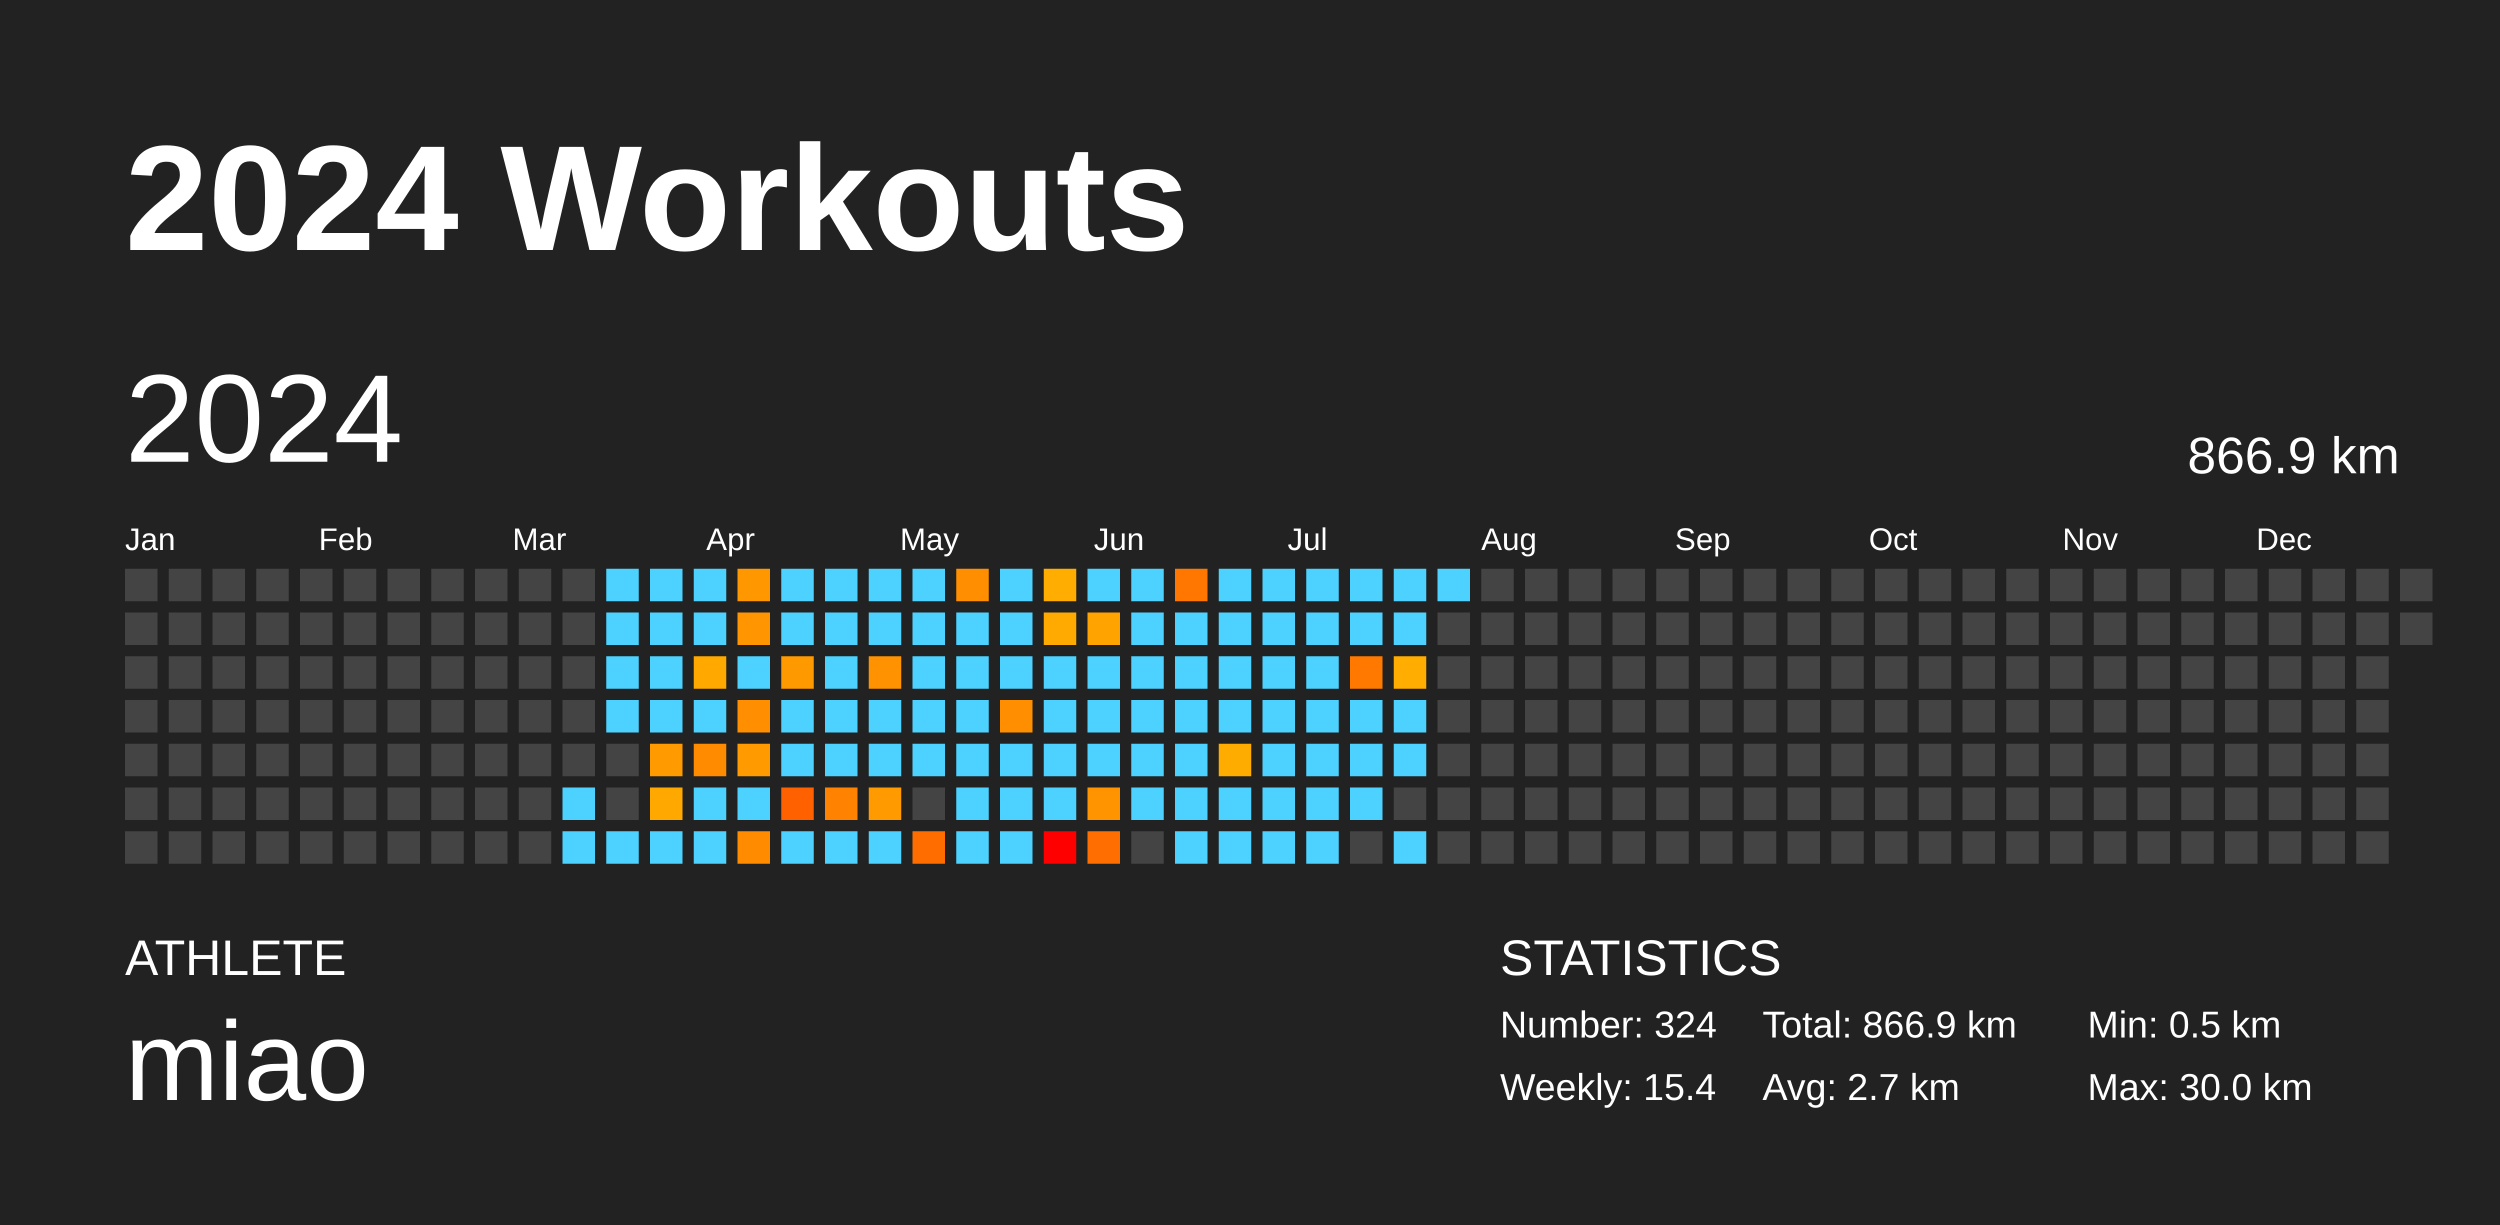
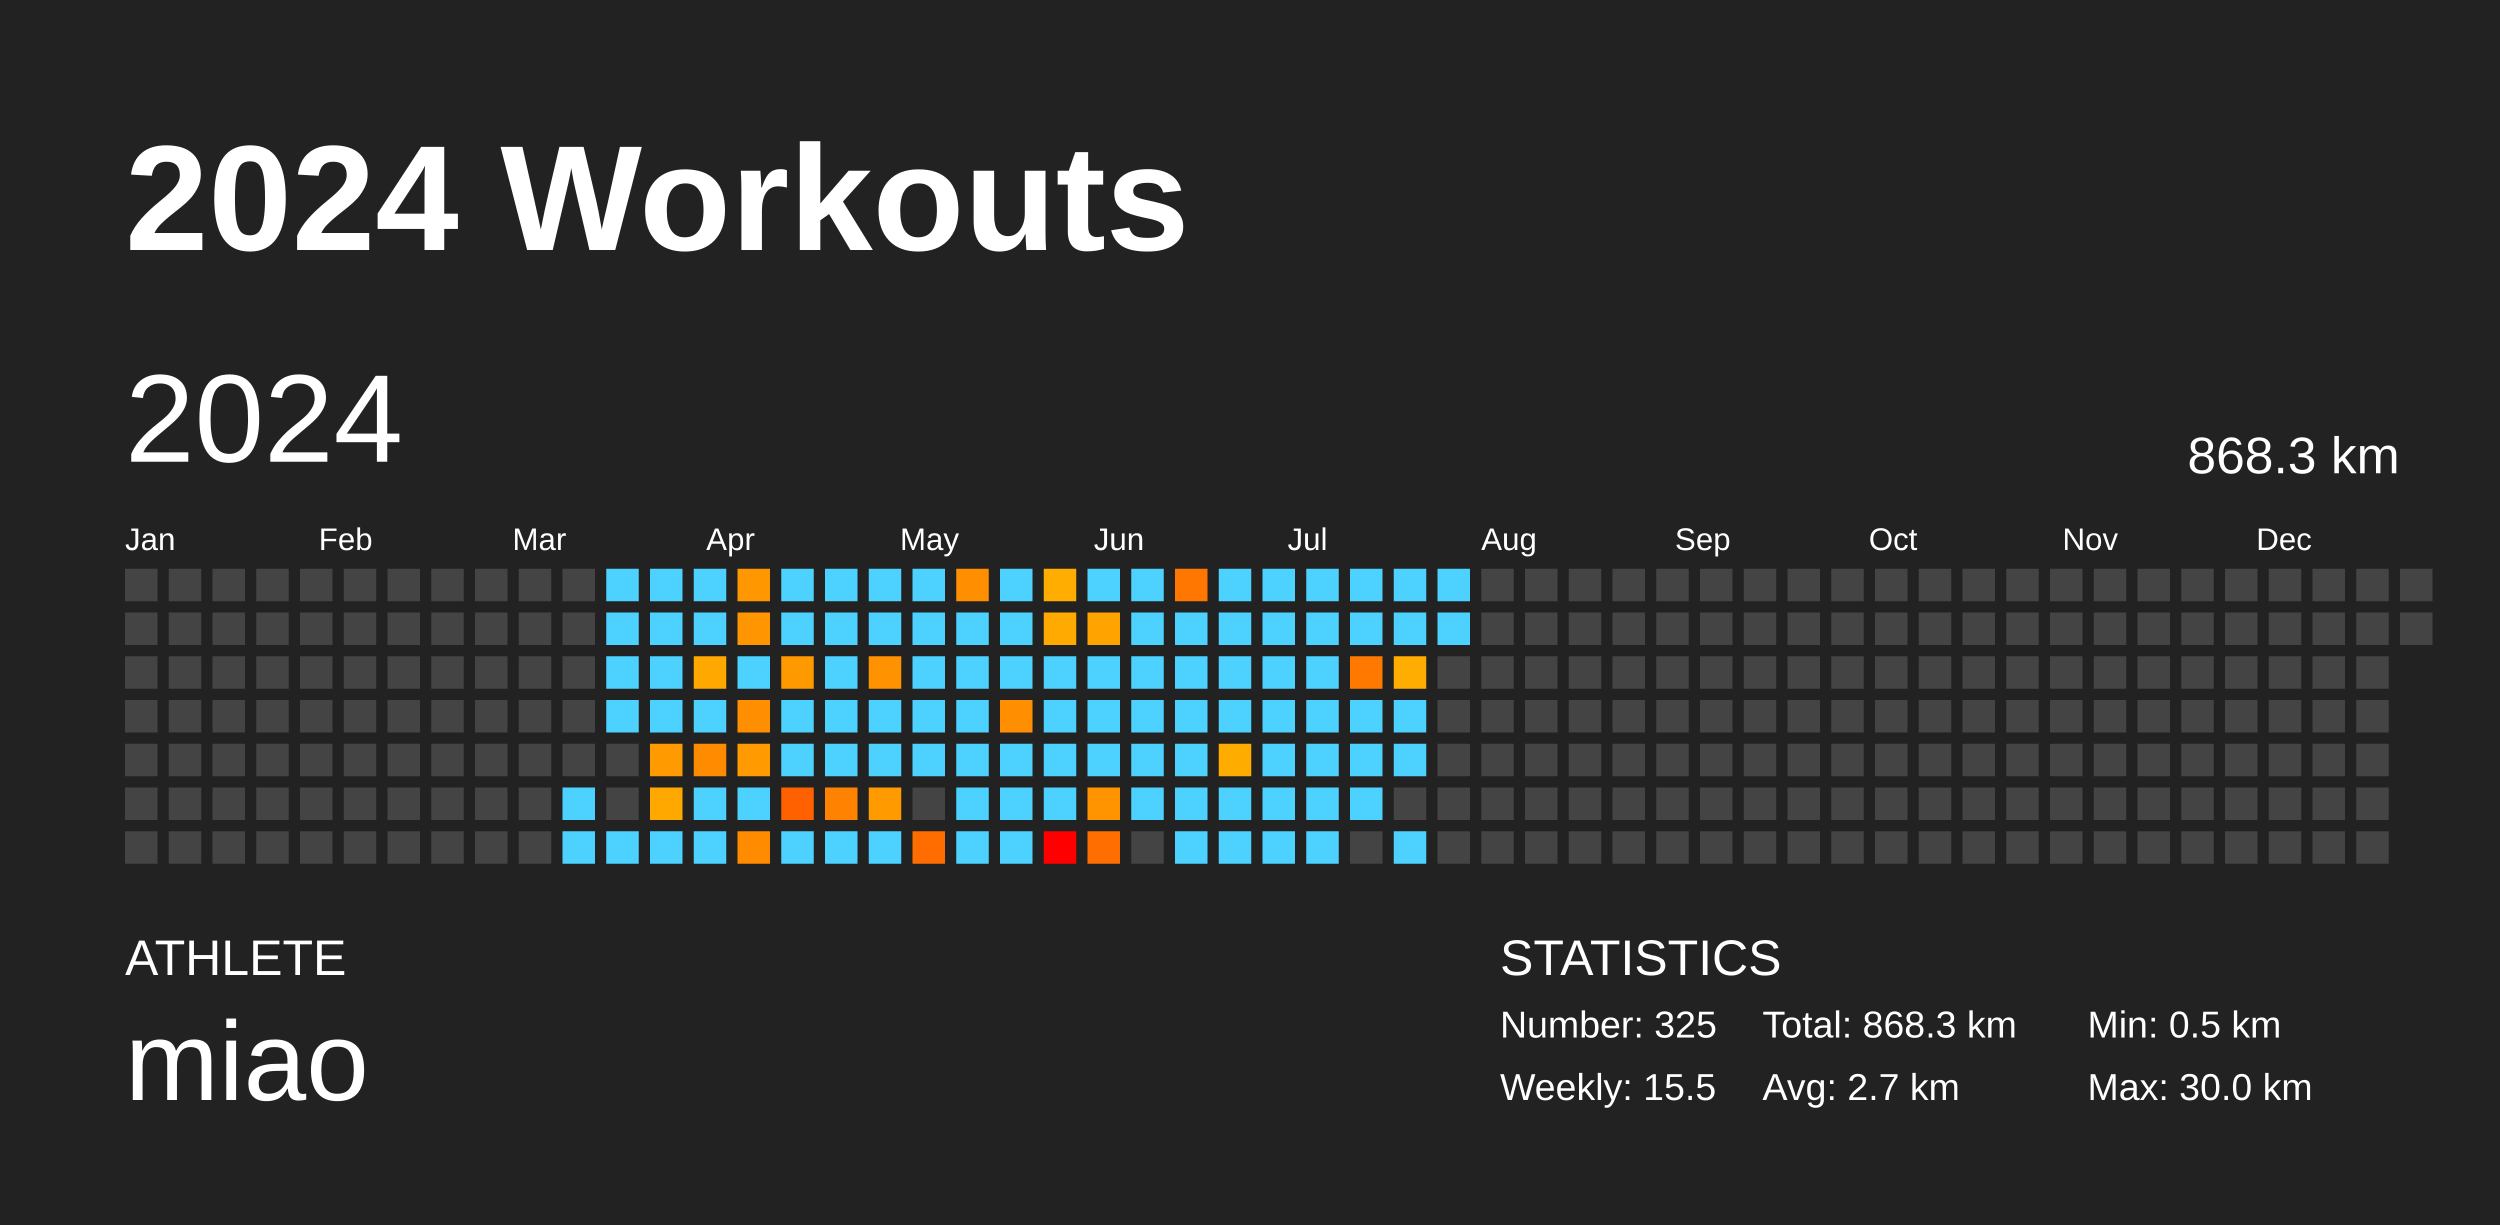
<svg xmlns="http://www.w3.org/2000/svg" baseProfile="full" height="98mm" version="1.1" viewBox="0,0,200,98" width="200mm">
  <defs />
  <rect fill="#222222" height="98" width="200" x="0" y="0" />
  <text fill="#FFFFFF" style="font-size:12px; font-family:Arial; font-weight:bold;" x="10" y="20">2024 Workouts</text>
  <text fill="#FFFFFF" style="font-size:4px; font-family:Arial" x="10" y="78">ATHLETE</text>
  <text fill="#FFFFFF" style="font-size:9px; font-family:Arial" x="10" y="88">miao</text>
  <text fill="#FFFFFF" style="font-size:4px; font-family:Arial" x="120" y="78">STATISTICS</text>
-   <text fill="#FFFFFF" style="font-size:3px; font-family:Arial" x="120" y="83">Number: 324</text>
-   <text fill="#FFFFFF" style="font-size:3px; font-family:Arial" x="120" y="88">Weekly: 15.4</text>
-   <text fill="#FFFFFF" style="font-size:3px; font-family:Arial" x="141" y="83">Total: 866.9 km</text>
+   <text fill="#FFFFFF" style="font-size:3px; font-family:Arial" x="120" y="83">Number: 325</text>
+   <text fill="#FFFFFF" style="font-size:3px; font-family:Arial" x="120" y="88">Weekly: 15.5</text>
+   <text fill="#FFFFFF" style="font-size:3px; font-family:Arial" x="141" y="83">Total: 868.3 km</text>
  <text fill="#FFFFFF" style="font-size:3px; font-family:Arial" x="141" y="88">Avg: 2.7 km</text>
  <text fill="#FFFFFF" style="font-size:3px; font-family:Arial" x="167" y="83">Min: 0.5 km</text>
  <text fill="#FFFFFF" style="font-size:3px; font-family:Arial" x="167" y="88">Max: 30.0 km</text>
  <text dominant-baseline="hanging" fill="#FFFFFF" style="font-size:10.0px; font-family:Arial;" x="10" y="30">2024</text>
-   <text dominant-baseline="hanging" fill="#FFFFFF" style="font-size:4.125px; font-family:Arial;" x="175" y="35">866.9 km</text>
+   <text dominant-baseline="hanging" fill="#FFFFFF" style="font-size:4.125px; font-family:Arial;" x="175" y="35">868.3 km</text>
  <text fill="#FFFFFF" style="font-size:2.5px; font-family:Arial" x="10.0" y="44">Jan</text>
  <text fill="#FFFFFF" style="font-size:2.5px; font-family:Arial" x="25.5" y="44">Feb</text>
  <text fill="#FFFFFF" style="font-size:2.5px; font-family:Arial" x="41.0" y="44">Mar</text>
  <text fill="#FFFFFF" style="font-size:2.5px; font-family:Arial" x="56.5" y="44">Apr</text>
  <text fill="#FFFFFF" style="font-size:2.5px; font-family:Arial" x="72.0" y="44">May</text>
  <text fill="#FFFFFF" style="font-size:2.5px; font-family:Arial" x="87.5" y="44">Jun</text>
  <text fill="#FFFFFF" style="font-size:2.5px; font-family:Arial" x="103.0" y="44">Jul</text>
  <text fill="#FFFFFF" style="font-size:2.5px; font-family:Arial" x="118.5" y="44">Aug</text>
  <text fill="#FFFFFF" style="font-size:2.5px; font-family:Arial" x="134.0" y="44">Sep</text>
  <text fill="#FFFFFF" style="font-size:2.5px; font-family:Arial" x="149.5" y="44">Oct</text>
  <text fill="#FFFFFF" style="font-size:2.5px; font-family:Arial" x="165.0" y="44">Nov</text>
  <text fill="#FFFFFF" style="font-size:2.5px; font-family:Arial" x="180.5" y="44">Dec</text>
  <rect fill="#444444" height="2.6" width="2.6" x="10.0" y="45.5" />
  <rect fill="#444444" height="2.6" width="2.6" x="10.0" y="49.0" />
  <rect fill="#444444" height="2.6" width="2.6" x="10.0" y="52.5" />
  <rect fill="#444444" height="2.6" width="2.6" x="10.0" y="56.0" />
  <rect fill="#444444" height="2.6" width="2.6" x="10.0" y="59.5" />
  <rect fill="#444444" height="2.6" width="2.6" x="10.0" y="63.0" />
  <rect fill="#444444" height="2.6" width="2.6" x="10.0" y="66.5" />
  <rect fill="#444444" height="2.6" width="2.6" x="13.5" y="45.5" />
  <rect fill="#444444" height="2.6" width="2.6" x="13.5" y="49.0" />
  <rect fill="#444444" height="2.6" width="2.6" x="13.5" y="52.5" />
  <rect fill="#444444" height="2.6" width="2.6" x="13.5" y="56.0" />
  <rect fill="#444444" height="2.6" width="2.6" x="13.5" y="59.5" />
  <rect fill="#444444" height="2.6" width="2.6" x="13.5" y="63.0" />
  <rect fill="#444444" height="2.6" width="2.6" x="13.5" y="66.5" />
  <rect fill="#444444" height="2.6" width="2.6" x="17.0" y="45.5" />
  <rect fill="#444444" height="2.6" width="2.6" x="17.0" y="49.0" />
  <rect fill="#444444" height="2.6" width="2.6" x="17.0" y="52.5" />
  <rect fill="#444444" height="2.6" width="2.6" x="17.0" y="56.0" />
  <rect fill="#444444" height="2.6" width="2.6" x="17.0" y="59.5" />
  <rect fill="#444444" height="2.6" width="2.6" x="17.0" y="63.0" />
  <rect fill="#444444" height="2.6" width="2.6" x="17.0" y="66.5" />
  <rect fill="#444444" height="2.6" width="2.6" x="20.5" y="45.5" />
  <rect fill="#444444" height="2.6" width="2.6" x="20.5" y="49.0" />
  <rect fill="#444444" height="2.6" width="2.6" x="20.5" y="52.5" />
  <rect fill="#444444" height="2.6" width="2.6" x="20.5" y="56.0" />
  <rect fill="#444444" height="2.6" width="2.6" x="20.5" y="59.5" />
  <rect fill="#444444" height="2.6" width="2.6" x="20.5" y="63.0" />
  <rect fill="#444444" height="2.6" width="2.6" x="20.5" y="66.5" />
  <rect fill="#444444" height="2.6" width="2.6" x="24.0" y="45.5" />
  <rect fill="#444444" height="2.6" width="2.6" x="24.0" y="49.0" />
  <rect fill="#444444" height="2.6" width="2.6" x="24.0" y="52.5" />
  <rect fill="#444444" height="2.6" width="2.6" x="24.0" y="56.0" />
  <rect fill="#444444" height="2.6" width="2.6" x="24.0" y="59.5" />
  <rect fill="#444444" height="2.6" width="2.6" x="24.0" y="63.0" />
  <rect fill="#444444" height="2.6" width="2.6" x="24.0" y="66.5" />
  <rect fill="#444444" height="2.6" width="2.6" x="27.5" y="45.5" />
  <rect fill="#444444" height="2.6" width="2.6" x="27.5" y="49.0" />
  <rect fill="#444444" height="2.6" width="2.6" x="27.5" y="52.5" />
  <rect fill="#444444" height="2.6" width="2.6" x="27.5" y="56.0" />
  <rect fill="#444444" height="2.6" width="2.6" x="27.5" y="59.5" />
  <rect fill="#444444" height="2.6" width="2.6" x="27.5" y="63.0" />
  <rect fill="#444444" height="2.6" width="2.6" x="27.5" y="66.5" />
  <rect fill="#444444" height="2.6" width="2.6" x="31.0" y="45.5" />
  <rect fill="#444444" height="2.6" width="2.6" x="31.0" y="49.0" />
  <rect fill="#444444" height="2.6" width="2.6" x="31.0" y="52.5" />
  <rect fill="#444444" height="2.6" width="2.6" x="31.0" y="56.0" />
  <rect fill="#444444" height="2.6" width="2.6" x="31.0" y="59.5" />
  <rect fill="#444444" height="2.6" width="2.6" x="31.0" y="63.0" />
  <rect fill="#444444" height="2.6" width="2.6" x="31.0" y="66.5" />
  <rect fill="#444444" height="2.6" width="2.6" x="34.5" y="45.5" />
  <rect fill="#444444" height="2.6" width="2.6" x="34.5" y="49.0" />
  <rect fill="#444444" height="2.6" width="2.6" x="34.5" y="52.5" />
  <rect fill="#444444" height="2.6" width="2.6" x="34.5" y="56.0" />
  <rect fill="#444444" height="2.6" width="2.6" x="34.5" y="59.5" />
  <rect fill="#444444" height="2.6" width="2.6" x="34.5" y="63.0" />
  <rect fill="#444444" height="2.6" width="2.6" x="34.5" y="66.5" />
  <rect fill="#444444" height="2.6" width="2.6" x="38.0" y="45.5" />
  <rect fill="#444444" height="2.6" width="2.6" x="38.0" y="49.0" />
  <rect fill="#444444" height="2.6" width="2.6" x="38.0" y="52.5" />
  <rect fill="#444444" height="2.6" width="2.6" x="38.0" y="56.0" />
  <rect fill="#444444" height="2.6" width="2.6" x="38.0" y="59.5" />
  <rect fill="#444444" height="2.6" width="2.6" x="38.0" y="63.0" />
  <rect fill="#444444" height="2.6" width="2.6" x="38.0" y="66.5" />
  <rect fill="#444444" height="2.6" width="2.6" x="41.5" y="45.5" />
  <rect fill="#444444" height="2.6" width="2.6" x="41.5" y="49.0" />
  <rect fill="#444444" height="2.6" width="2.6" x="41.5" y="52.5" />
  <rect fill="#444444" height="2.6" width="2.6" x="41.5" y="56.0" />
  <rect fill="#444444" height="2.6" width="2.6" x="41.5" y="59.5" />
  <rect fill="#444444" height="2.6" width="2.6" x="41.5" y="63.0" />
  <rect fill="#444444" height="2.6" width="2.6" x="41.5" y="66.5" />
  <rect fill="#444444" height="2.6" width="2.6" x="45.0" y="45.5" />
  <rect fill="#444444" height="2.6" width="2.6" x="45.0" y="49.0" />
  <rect fill="#444444" height="2.6" width="2.6" x="45.0" y="52.5" />
  <rect fill="#444444" height="2.6" width="2.6" x="45.0" y="56.0" />
  <rect fill="#444444" height="2.6" width="2.6" x="45.0" y="59.5" />
  <rect fill="#4dd2ff" height="2.6" width="2.6" x="45.0" y="63.0" />
  <rect fill="#4dd2ff" height="2.6" width="2.6" x="45.0" y="66.5" />
  <rect fill="#4dd2ff" height="2.6" width="2.6" x="48.5" y="45.5" />
  <rect fill="#4dd2ff" height="2.6" width="2.6" x="48.5" y="49.0" />
  <rect fill="#4dd2ff" height="2.6" width="2.6" x="48.5" y="52.5" />
  <rect fill="#4dd2ff" height="2.6" width="2.6" x="48.5" y="56.0" />
  <rect fill="#444444" height="2.6" width="2.6" x="48.5" y="59.5" />
  <rect fill="#444444" height="2.6" width="2.6" x="48.5" y="63.0" />
  <rect fill="#4dd2ff" height="2.6" width="2.6" x="48.5" y="66.5" />
  <rect fill="#4dd2ff" height="2.6" width="2.6" x="52.0" y="45.5" />
  <rect fill="#4dd2ff" height="2.6" width="2.6" x="52.0" y="49.0" />
  <rect fill="#4dd2ff" height="2.6" width="2.6" x="52.0" y="52.5" />
  <rect fill="#4dd2ff" height="2.6" width="2.6" x="52.0" y="56.0" />
  <rect fill="#ff9a00" height="2.6" width="2.6" x="52.0" y="59.5" />
  <rect fill="#ffa900" height="2.6" width="2.6" x="52.0" y="63.0" />
  <rect fill="#4dd2ff" height="2.6" width="2.6" x="52.0" y="66.5" />
  <rect fill="#4dd2ff" height="2.6" width="2.6" x="55.5" y="45.5" />
  <rect fill="#4dd2ff" height="2.6" width="2.6" x="55.5" y="49.0" />
  <rect fill="#ffa900" height="2.6" width="2.6" x="55.5" y="52.5" />
  <rect fill="#4dd2ff" height="2.6" width="2.6" x="55.5" y="56.0" />
  <rect fill="#ff8b00" height="2.6" width="2.6" x="55.5" y="59.5" />
  <rect fill="#4dd2ff" height="2.6" width="2.6" x="55.5" y="63.0" />
  <rect fill="#4dd2ff" height="2.6" width="2.6" x="55.5" y="66.5" />
  <rect fill="#ff9700" height="2.6" width="2.6" x="59.0" y="45.5" />
  <rect fill="#ff9500" height="2.6" width="2.6" x="59.0" y="49.0" />
  <rect fill="#4dd2ff" height="2.6" width="2.6" x="59.0" y="52.5" />
  <rect fill="#ff8e00" height="2.6" width="2.6" x="59.0" y="56.0" />
  <rect fill="#ff9b00" height="2.6" width="2.6" x="59.0" y="59.5" />
  <rect fill="#4dd2ff" height="2.6" width="2.6" x="59.0" y="63.0" />
  <rect fill="#ff8b00" height="2.6" width="2.6" x="59.0" y="66.5" />
  <rect fill="#4dd2ff" height="2.6" width="2.6" x="62.5" y="45.5" />
  <rect fill="#4dd2ff" height="2.6" width="2.6" x="62.5" y="49.0" />
  <rect fill="#ff9900" height="2.6" width="2.6" x="62.5" y="52.5" />
  <rect fill="#4dd2ff" height="2.6" width="2.6" x="62.5" y="56.0" />
  <rect fill="#4dd2ff" height="2.6" width="2.6" x="62.5" y="59.5" />
  <rect fill="#ff6100" height="2.6" width="2.6" x="62.5" y="63.0" />
  <rect fill="#4dd2ff" height="2.6" width="2.6" x="62.5" y="66.5" />
  <rect fill="#4dd2ff" height="2.6" width="2.6" x="66.0" y="45.5" />
  <rect fill="#4dd2ff" height="2.6" width="2.6" x="66.0" y="49.0" />
  <rect fill="#4dd2ff" height="2.6" width="2.6" x="66.0" y="52.5" />
  <rect fill="#4dd2ff" height="2.6" width="2.6" x="66.0" y="56.0" />
  <rect fill="#4dd2ff" height="2.6" width="2.6" x="66.0" y="59.5" />
  <rect fill="#ff8300" height="2.6" width="2.6" x="66.0" y="63.0" />
  <rect fill="#4dd2ff" height="2.6" width="2.6" x="66.0" y="66.5" />
  <rect fill="#4dd2ff" height="2.6" width="2.6" x="69.5" y="45.5" />
  <rect fill="#4dd2ff" height="2.6" width="2.6" x="69.5" y="49.0" />
  <rect fill="#ff9200" height="2.6" width="2.6" x="69.5" y="52.5" />
  <rect fill="#4dd2ff" height="2.6" width="2.6" x="69.5" y="56.0" />
  <rect fill="#4dd2ff" height="2.6" width="2.6" x="69.5" y="59.5" />
  <rect fill="#ff9a00" height="2.6" width="2.6" x="69.5" y="63.0" />
  <rect fill="#4dd2ff" height="2.6" width="2.6" x="69.5" y="66.5" />
  <rect fill="#4dd2ff" height="2.6" width="2.6" x="73.0" y="45.5" />
  <rect fill="#4dd2ff" height="2.6" width="2.6" x="73.0" y="49.0" />
  <rect fill="#4dd2ff" height="2.6" width="2.6" x="73.0" y="52.5" />
  <rect fill="#4dd2ff" height="2.6" width="2.6" x="73.0" y="56.0" />
  <rect fill="#4dd2ff" height="2.6" width="2.6" x="73.0" y="59.5" />
  <rect fill="#444444" height="2.6" width="2.6" x="73.0" y="63.0" />
  <rect fill="#ff6d00" height="2.6" width="2.6" x="73.0" y="66.5" />
  <rect fill="#ff8f00" height="2.6" width="2.6" x="76.5" y="45.5" />
  <rect fill="#4dd2ff" height="2.6" width="2.6" x="76.5" y="49.0" />
  <rect fill="#4dd2ff" height="2.6" width="2.6" x="76.5" y="52.5" />
  <rect fill="#4dd2ff" height="2.6" width="2.6" x="76.5" y="56.0" />
  <rect fill="#4dd2ff" height="2.6" width="2.6" x="76.5" y="59.5" />
  <rect fill="#4dd2ff" height="2.6" width="2.6" x="76.5" y="63.0" />
  <rect fill="#4dd2ff" height="2.6" width="2.6" x="76.5" y="66.5" />
  <rect fill="#4dd2ff" height="2.6" width="2.6" x="80.0" y="45.5" />
  <rect fill="#4dd2ff" height="2.6" width="2.6" x="80.0" y="49.0" />
  <rect fill="#4dd2ff" height="2.6" width="2.6" x="80.0" y="52.5" />
  <rect fill="#ff8f00" height="2.6" width="2.6" x="80.0" y="56.0" />
  <rect fill="#4dd2ff" height="2.6" width="2.6" x="80.0" y="59.5" />
  <rect fill="#4dd2ff" height="2.6" width="2.6" x="80.0" y="63.0" />
  <rect fill="#4dd2ff" height="2.6" width="2.6" x="80.0" y="66.5" />
  <rect fill="#ffad00" height="2.6" width="2.6" x="83.5" y="45.5" />
  <rect fill="#ffaa00" height="2.6" width="2.6" x="83.5" y="49.0" />
  <rect fill="#4dd2ff" height="2.6" width="2.6" x="83.5" y="52.5" />
  <rect fill="#4dd2ff" height="2.6" width="2.6" x="83.5" y="56.0" />
  <rect fill="#4dd2ff" height="2.6" width="2.6" x="83.5" y="59.5" />
  <rect fill="#4dd2ff" height="2.6" width="2.6" x="83.5" y="63.0" />
  <rect fill="red" height="2.6" width="2.6" x="83.5" y="66.5" />
  <rect fill="#4dd2ff" height="2.6" width="2.6" x="87.0" y="45.5" />
  <rect fill="#ffa300" height="2.6" width="2.6" x="87.0" y="49.0" />
  <rect fill="#4dd2ff" height="2.6" width="2.6" x="87.0" y="52.5" />
  <rect fill="#4dd2ff" height="2.6" width="2.6" x="87.0" y="56.0" />
  <rect fill="#4dd2ff" height="2.6" width="2.6" x="87.0" y="59.5" />
  <rect fill="#ff9300" height="2.6" width="2.6" x="87.0" y="63.0" />
  <rect fill="#ff6e00" height="2.6" width="2.6" x="87.0" y="66.5" />
  <rect fill="#4dd2ff" height="2.6" width="2.6" x="90.5" y="45.5" />
  <rect fill="#4dd2ff" height="2.6" width="2.6" x="90.5" y="49.0" />
  <rect fill="#4dd2ff" height="2.6" width="2.6" x="90.5" y="52.5" />
  <rect fill="#4dd2ff" height="2.6" width="2.6" x="90.5" y="56.0" />
  <rect fill="#4dd2ff" height="2.6" width="2.6" x="90.5" y="59.5" />
  <rect fill="#4dd2ff" height="2.6" width="2.6" x="90.5" y="63.0" />
  <rect fill="#444444" height="2.6" width="2.6" x="90.5" y="66.5" />
  <rect fill="#ff7700" height="2.6" width="2.6" x="94.0" y="45.5" />
  <rect fill="#4dd2ff" height="2.6" width="2.6" x="94.0" y="49.0" />
  <rect fill="#4dd2ff" height="2.6" width="2.6" x="94.0" y="52.5" />
  <rect fill="#4dd2ff" height="2.6" width="2.6" x="94.0" y="56.0" />
  <rect fill="#4dd2ff" height="2.6" width="2.6" x="94.0" y="59.5" />
  <rect fill="#4dd2ff" height="2.6" width="2.6" x="94.0" y="63.0" />
  <rect fill="#4dd2ff" height="2.6" width="2.6" x="94.0" y="66.5" />
  <rect fill="#4dd2ff" height="2.6" width="2.6" x="97.5" y="45.5" />
  <rect fill="#4dd2ff" height="2.6" width="2.6" x="97.5" y="49.0" />
  <rect fill="#4dd2ff" height="2.6" width="2.6" x="97.5" y="52.5" />
  <rect fill="#4dd2ff" height="2.6" width="2.6" x="97.5" y="56.0" />
  <rect fill="#ffac00" height="2.6" width="2.6" x="97.5" y="59.5" />
  <rect fill="#4dd2ff" height="2.6" width="2.6" x="97.5" y="63.0" />
  <rect fill="#4dd2ff" height="2.6" width="2.6" x="97.5" y="66.5" />
  <rect fill="#4dd2ff" height="2.6" width="2.6" x="101.0" y="45.5" />
  <rect fill="#4dd2ff" height="2.6" width="2.6" x="101.0" y="49.0" />
  <rect fill="#4dd2ff" height="2.6" width="2.6" x="101.0" y="52.5" />
  <rect fill="#4dd2ff" height="2.6" width="2.6" x="101.0" y="56.0" />
  <rect fill="#4dd2ff" height="2.6" width="2.6" x="101.0" y="59.5" />
  <rect fill="#4dd2ff" height="2.6" width="2.6" x="101.0" y="63.0" />
  <rect fill="#4dd2ff" height="2.6" width="2.6" x="101.0" y="66.5" />
  <rect fill="#4dd2ff" height="2.6" width="2.6" x="104.5" y="45.5" />
  <rect fill="#4dd2ff" height="2.6" width="2.6" x="104.5" y="49.0" />
  <rect fill="#4dd2ff" height="2.6" width="2.6" x="104.5" y="52.5" />
  <rect fill="#4dd2ff" height="2.6" width="2.6" x="104.5" y="56.0" />
  <rect fill="#4dd2ff" height="2.6" width="2.6" x="104.5" y="59.5" />
  <rect fill="#4dd2ff" height="2.6" width="2.6" x="104.5" y="63.0" />
  <rect fill="#4dd2ff" height="2.6" width="2.6" x="104.5" y="66.5" />
  <rect fill="#4dd2ff" height="2.6" width="2.6" x="108.0" y="45.5" />
  <rect fill="#4dd2ff" height="2.6" width="2.6" x="108.0" y="49.0" />
  <rect fill="#ff7900" height="2.6" width="2.6" x="108.0" y="52.5" />
  <rect fill="#4dd2ff" height="2.6" width="2.6" x="108.0" y="56.0" />
  <rect fill="#4dd2ff" height="2.6" width="2.6" x="108.0" y="59.5" />
  <rect fill="#4dd2ff" height="2.6" width="2.6" x="108.0" y="63.0" />
  <rect fill="#444444" height="2.6" width="2.6" x="108.0" y="66.5" />
  <rect fill="#4dd2ff" height="2.6" width="2.6" x="111.5" y="45.5" />
  <rect fill="#4dd2ff" height="2.6" width="2.6" x="111.5" y="49.0" />
  <rect fill="#ffad00" height="2.6" width="2.6" x="111.5" y="52.5" />
  <rect fill="#4dd2ff" height="2.6" width="2.6" x="111.5" y="56.0" />
  <rect fill="#4dd2ff" height="2.6" width="2.6" x="111.5" y="59.5" />
  <rect fill="#444444" height="2.6" width="2.6" x="111.5" y="63.0" />
  <rect fill="#4dd2ff" height="2.6" width="2.6" x="111.5" y="66.5" />
  <rect fill="#4dd2ff" height="2.6" width="2.6" x="115.0" y="45.5" />
-   <rect fill="#444444" height="2.6" width="2.6" x="115.0" y="49.0" />
+   <rect fill="#4dd2ff" height="2.6" width="2.6" x="115.0" y="49.0" />
  <rect fill="#444444" height="2.6" width="2.6" x="115.0" y="52.5" />
  <rect fill="#444444" height="2.6" width="2.6" x="115.0" y="56.0" />
  <rect fill="#444444" height="2.6" width="2.6" x="115.0" y="59.5" />
  <rect fill="#444444" height="2.6" width="2.6" x="115.0" y="63.0" />
  <rect fill="#444444" height="2.6" width="2.6" x="115.0" y="66.5" />
  <rect fill="#444444" height="2.6" width="2.6" x="118.5" y="45.5" />
  <rect fill="#444444" height="2.6" width="2.6" x="118.5" y="49.0" />
  <rect fill="#444444" height="2.6" width="2.6" x="118.5" y="52.5" />
  <rect fill="#444444" height="2.6" width="2.6" x="118.5" y="56.0" />
  <rect fill="#444444" height="2.6" width="2.6" x="118.5" y="59.5" />
  <rect fill="#444444" height="2.6" width="2.6" x="118.5" y="63.0" />
  <rect fill="#444444" height="2.6" width="2.6" x="118.5" y="66.5" />
  <rect fill="#444444" height="2.6" width="2.6" x="122.0" y="45.5" />
  <rect fill="#444444" height="2.6" width="2.6" x="122.0" y="49.0" />
  <rect fill="#444444" height="2.6" width="2.6" x="122.0" y="52.5" />
  <rect fill="#444444" height="2.6" width="2.6" x="122.0" y="56.0" />
  <rect fill="#444444" height="2.6" width="2.6" x="122.0" y="59.5" />
  <rect fill="#444444" height="2.6" width="2.6" x="122.0" y="63.0" />
  <rect fill="#444444" height="2.6" width="2.6" x="122.0" y="66.5" />
  <rect fill="#444444" height="2.6" width="2.6" x="125.5" y="45.5" />
  <rect fill="#444444" height="2.6" width="2.6" x="125.5" y="49.0" />
  <rect fill="#444444" height="2.6" width="2.6" x="125.5" y="52.5" />
  <rect fill="#444444" height="2.6" width="2.6" x="125.5" y="56.0" />
  <rect fill="#444444" height="2.6" width="2.6" x="125.5" y="59.5" />
  <rect fill="#444444" height="2.6" width="2.6" x="125.5" y="63.0" />
  <rect fill="#444444" height="2.6" width="2.6" x="125.5" y="66.5" />
  <rect fill="#444444" height="2.6" width="2.6" x="129.0" y="45.5" />
  <rect fill="#444444" height="2.6" width="2.6" x="129.0" y="49.0" />
  <rect fill="#444444" height="2.6" width="2.6" x="129.0" y="52.5" />
  <rect fill="#444444" height="2.6" width="2.6" x="129.0" y="56.0" />
  <rect fill="#444444" height="2.6" width="2.6" x="129.0" y="59.5" />
  <rect fill="#444444" height="2.6" width="2.6" x="129.0" y="63.0" />
  <rect fill="#444444" height="2.6" width="2.6" x="129.0" y="66.5" />
  <rect fill="#444444" height="2.6" width="2.6" x="132.5" y="45.5" />
  <rect fill="#444444" height="2.6" width="2.6" x="132.5" y="49.0" />
  <rect fill="#444444" height="2.6" width="2.6" x="132.5" y="52.5" />
  <rect fill="#444444" height="2.6" width="2.6" x="132.5" y="56.0" />
  <rect fill="#444444" height="2.6" width="2.6" x="132.5" y="59.5" />
  <rect fill="#444444" height="2.6" width="2.6" x="132.5" y="63.0" />
  <rect fill="#444444" height="2.6" width="2.6" x="132.5" y="66.5" />
  <rect fill="#444444" height="2.6" width="2.6" x="136.0" y="45.5" />
  <rect fill="#444444" height="2.6" width="2.6" x="136.0" y="49.0" />
  <rect fill="#444444" height="2.6" width="2.6" x="136.0" y="52.5" />
  <rect fill="#444444" height="2.6" width="2.6" x="136.0" y="56.0" />
  <rect fill="#444444" height="2.6" width="2.6" x="136.0" y="59.5" />
  <rect fill="#444444" height="2.6" width="2.6" x="136.0" y="63.0" />
  <rect fill="#444444" height="2.6" width="2.6" x="136.0" y="66.5" />
  <rect fill="#444444" height="2.6" width="2.6" x="139.5" y="45.5" />
  <rect fill="#444444" height="2.6" width="2.6" x="139.5" y="49.0" />
  <rect fill="#444444" height="2.6" width="2.6" x="139.5" y="52.5" />
  <rect fill="#444444" height="2.6" width="2.6" x="139.5" y="56.0" />
  <rect fill="#444444" height="2.6" width="2.6" x="139.5" y="59.5" />
  <rect fill="#444444" height="2.6" width="2.6" x="139.5" y="63.0" />
  <rect fill="#444444" height="2.6" width="2.6" x="139.5" y="66.5" />
  <rect fill="#444444" height="2.6" width="2.6" x="143.0" y="45.5" />
  <rect fill="#444444" height="2.6" width="2.6" x="143.0" y="49.0" />
  <rect fill="#444444" height="2.6" width="2.6" x="143.0" y="52.5" />
  <rect fill="#444444" height="2.6" width="2.6" x="143.0" y="56.0" />
  <rect fill="#444444" height="2.6" width="2.6" x="143.0" y="59.5" />
  <rect fill="#444444" height="2.6" width="2.6" x="143.0" y="63.0" />
  <rect fill="#444444" height="2.6" width="2.6" x="143.0" y="66.5" />
  <rect fill="#444444" height="2.6" width="2.6" x="146.5" y="45.5" />
  <rect fill="#444444" height="2.6" width="2.6" x="146.5" y="49.0" />
  <rect fill="#444444" height="2.6" width="2.6" x="146.5" y="52.5" />
  <rect fill="#444444" height="2.6" width="2.6" x="146.5" y="56.0" />
  <rect fill="#444444" height="2.6" width="2.6" x="146.5" y="59.5" />
  <rect fill="#444444" height="2.6" width="2.6" x="146.5" y="63.0" />
  <rect fill="#444444" height="2.6" width="2.6" x="146.5" y="66.5" />
  <rect fill="#444444" height="2.6" width="2.6" x="150.0" y="45.5" />
  <rect fill="#444444" height="2.6" width="2.6" x="150.0" y="49.0" />
  <rect fill="#444444" height="2.6" width="2.6" x="150.0" y="52.5" />
  <rect fill="#444444" height="2.6" width="2.6" x="150.0" y="56.0" />
  <rect fill="#444444" height="2.6" width="2.6" x="150.0" y="59.5" />
  <rect fill="#444444" height="2.6" width="2.6" x="150.0" y="63.0" />
  <rect fill="#444444" height="2.6" width="2.6" x="150.0" y="66.5" />
  <rect fill="#444444" height="2.6" width="2.6" x="153.5" y="45.5" />
  <rect fill="#444444" height="2.6" width="2.6" x="153.5" y="49.0" />
  <rect fill="#444444" height="2.6" width="2.6" x="153.5" y="52.5" />
  <rect fill="#444444" height="2.6" width="2.6" x="153.5" y="56.0" />
  <rect fill="#444444" height="2.6" width="2.6" x="153.5" y="59.5" />
  <rect fill="#444444" height="2.6" width="2.6" x="153.5" y="63.0" />
  <rect fill="#444444" height="2.6" width="2.6" x="153.5" y="66.5" />
  <rect fill="#444444" height="2.6" width="2.6" x="157.0" y="45.5" />
  <rect fill="#444444" height="2.6" width="2.6" x="157.0" y="49.0" />
  <rect fill="#444444" height="2.6" width="2.6" x="157.0" y="52.5" />
  <rect fill="#444444" height="2.6" width="2.6" x="157.0" y="56.0" />
  <rect fill="#444444" height="2.6" width="2.6" x="157.0" y="59.5" />
  <rect fill="#444444" height="2.6" width="2.6" x="157.0" y="63.0" />
  <rect fill="#444444" height="2.6" width="2.6" x="157.0" y="66.5" />
  <rect fill="#444444" height="2.6" width="2.6" x="160.5" y="45.5" />
  <rect fill="#444444" height="2.6" width="2.6" x="160.5" y="49.0" />
  <rect fill="#444444" height="2.6" width="2.6" x="160.5" y="52.5" />
  <rect fill="#444444" height="2.6" width="2.6" x="160.5" y="56.0" />
  <rect fill="#444444" height="2.6" width="2.6" x="160.5" y="59.5" />
  <rect fill="#444444" height="2.6" width="2.6" x="160.5" y="63.0" />
  <rect fill="#444444" height="2.6" width="2.6" x="160.5" y="66.5" />
  <rect fill="#444444" height="2.6" width="2.6" x="164.0" y="45.5" />
  <rect fill="#444444" height="2.6" width="2.6" x="164.0" y="49.0" />
  <rect fill="#444444" height="2.6" width="2.6" x="164.0" y="52.5" />
  <rect fill="#444444" height="2.6" width="2.6" x="164.0" y="56.0" />
  <rect fill="#444444" height="2.6" width="2.6" x="164.0" y="59.5" />
  <rect fill="#444444" height="2.6" width="2.6" x="164.0" y="63.0" />
  <rect fill="#444444" height="2.6" width="2.6" x="164.0" y="66.5" />
  <rect fill="#444444" height="2.6" width="2.6" x="167.5" y="45.5" />
  <rect fill="#444444" height="2.6" width="2.6" x="167.5" y="49.0" />
  <rect fill="#444444" height="2.6" width="2.6" x="167.5" y="52.5" />
  <rect fill="#444444" height="2.6" width="2.6" x="167.5" y="56.0" />
  <rect fill="#444444" height="2.6" width="2.6" x="167.5" y="59.5" />
  <rect fill="#444444" height="2.6" width="2.6" x="167.5" y="63.0" />
  <rect fill="#444444" height="2.6" width="2.6" x="167.5" y="66.5" />
  <rect fill="#444444" height="2.6" width="2.6" x="171.0" y="45.5" />
  <rect fill="#444444" height="2.6" width="2.6" x="171.0" y="49.0" />
  <rect fill="#444444" height="2.6" width="2.6" x="171.0" y="52.5" />
  <rect fill="#444444" height="2.6" width="2.6" x="171.0" y="56.0" />
  <rect fill="#444444" height="2.6" width="2.6" x="171.0" y="59.5" />
  <rect fill="#444444" height="2.6" width="2.6" x="171.0" y="63.0" />
  <rect fill="#444444" height="2.6" width="2.6" x="171.0" y="66.5" />
  <rect fill="#444444" height="2.6" width="2.6" x="174.5" y="45.5" />
  <rect fill="#444444" height="2.6" width="2.6" x="174.5" y="49.0" />
  <rect fill="#444444" height="2.6" width="2.6" x="174.5" y="52.5" />
  <rect fill="#444444" height="2.6" width="2.6" x="174.5" y="56.0" />
  <rect fill="#444444" height="2.6" width="2.6" x="174.5" y="59.5" />
  <rect fill="#444444" height="2.6" width="2.6" x="174.5" y="63.0" />
  <rect fill="#444444" height="2.6" width="2.6" x="174.5" y="66.5" />
  <rect fill="#444444" height="2.6" width="2.6" x="178.0" y="45.5" />
  <rect fill="#444444" height="2.6" width="2.6" x="178.0" y="49.0" />
  <rect fill="#444444" height="2.6" width="2.6" x="178.0" y="52.5" />
  <rect fill="#444444" height="2.6" width="2.6" x="178.0" y="56.0" />
  <rect fill="#444444" height="2.6" width="2.6" x="178.0" y="59.5" />
  <rect fill="#444444" height="2.6" width="2.6" x="178.0" y="63.0" />
  <rect fill="#444444" height="2.6" width="2.6" x="178.0" y="66.5" />
  <rect fill="#444444" height="2.6" width="2.6" x="181.5" y="45.5" />
  <rect fill="#444444" height="2.6" width="2.6" x="181.5" y="49.0" />
  <rect fill="#444444" height="2.6" width="2.6" x="181.5" y="52.5" />
  <rect fill="#444444" height="2.6" width="2.6" x="181.5" y="56.0" />
  <rect fill="#444444" height="2.6" width="2.6" x="181.5" y="59.5" />
  <rect fill="#444444" height="2.6" width="2.6" x="181.5" y="63.0" />
  <rect fill="#444444" height="2.6" width="2.6" x="181.5" y="66.5" />
  <rect fill="#444444" height="2.6" width="2.6" x="185.0" y="45.5" />
  <rect fill="#444444" height="2.6" width="2.6" x="185.0" y="49.0" />
  <rect fill="#444444" height="2.6" width="2.6" x="185.0" y="52.5" />
  <rect fill="#444444" height="2.6" width="2.6" x="185.0" y="56.0" />
  <rect fill="#444444" height="2.6" width="2.6" x="185.0" y="59.5" />
  <rect fill="#444444" height="2.6" width="2.6" x="185.0" y="63.0" />
  <rect fill="#444444" height="2.6" width="2.6" x="185.0" y="66.5" />
  <rect fill="#444444" height="2.6" width="2.6" x="188.5" y="45.5" />
  <rect fill="#444444" height="2.6" width="2.6" x="188.5" y="49.0" />
  <rect fill="#444444" height="2.6" width="2.6" x="188.5" y="52.5" />
  <rect fill="#444444" height="2.6" width="2.6" x="188.5" y="56.0" />
  <rect fill="#444444" height="2.6" width="2.6" x="188.5" y="59.5" />
  <rect fill="#444444" height="2.6" width="2.6" x="188.5" y="63.0" />
  <rect fill="#444444" height="2.6" width="2.6" x="188.5" y="66.5" />
  <rect fill="#444444" height="2.6" width="2.6" x="192.0" y="45.5" />
  <rect fill="#444444" height="2.6" width="2.6" x="192.0" y="49.0" />
</svg>
